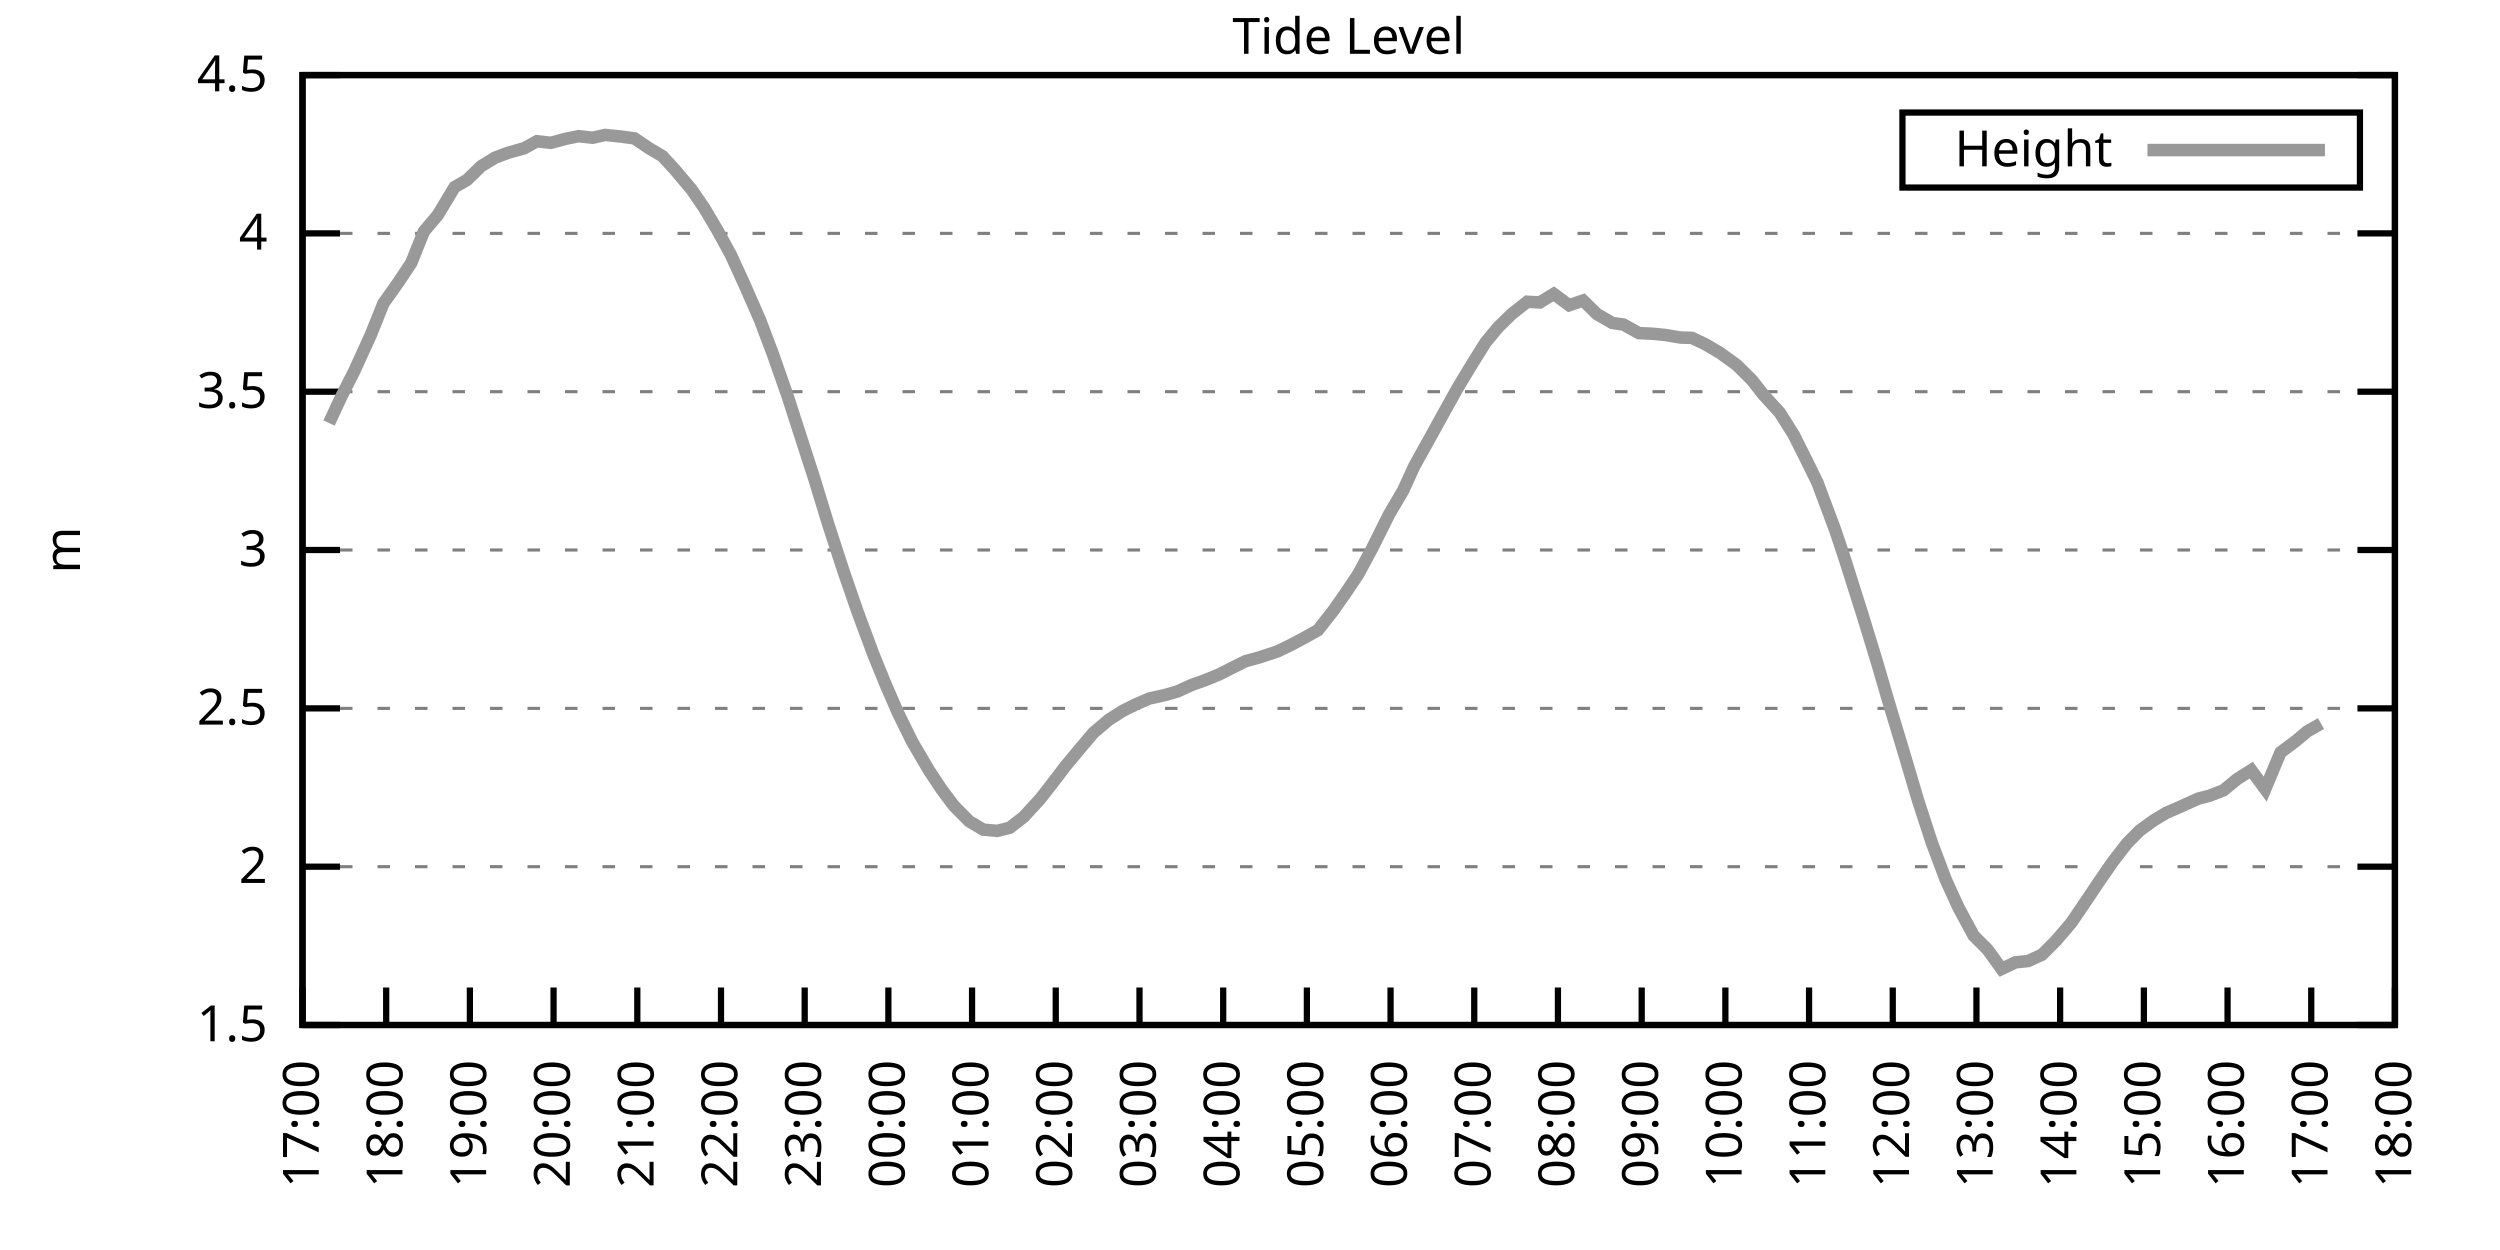
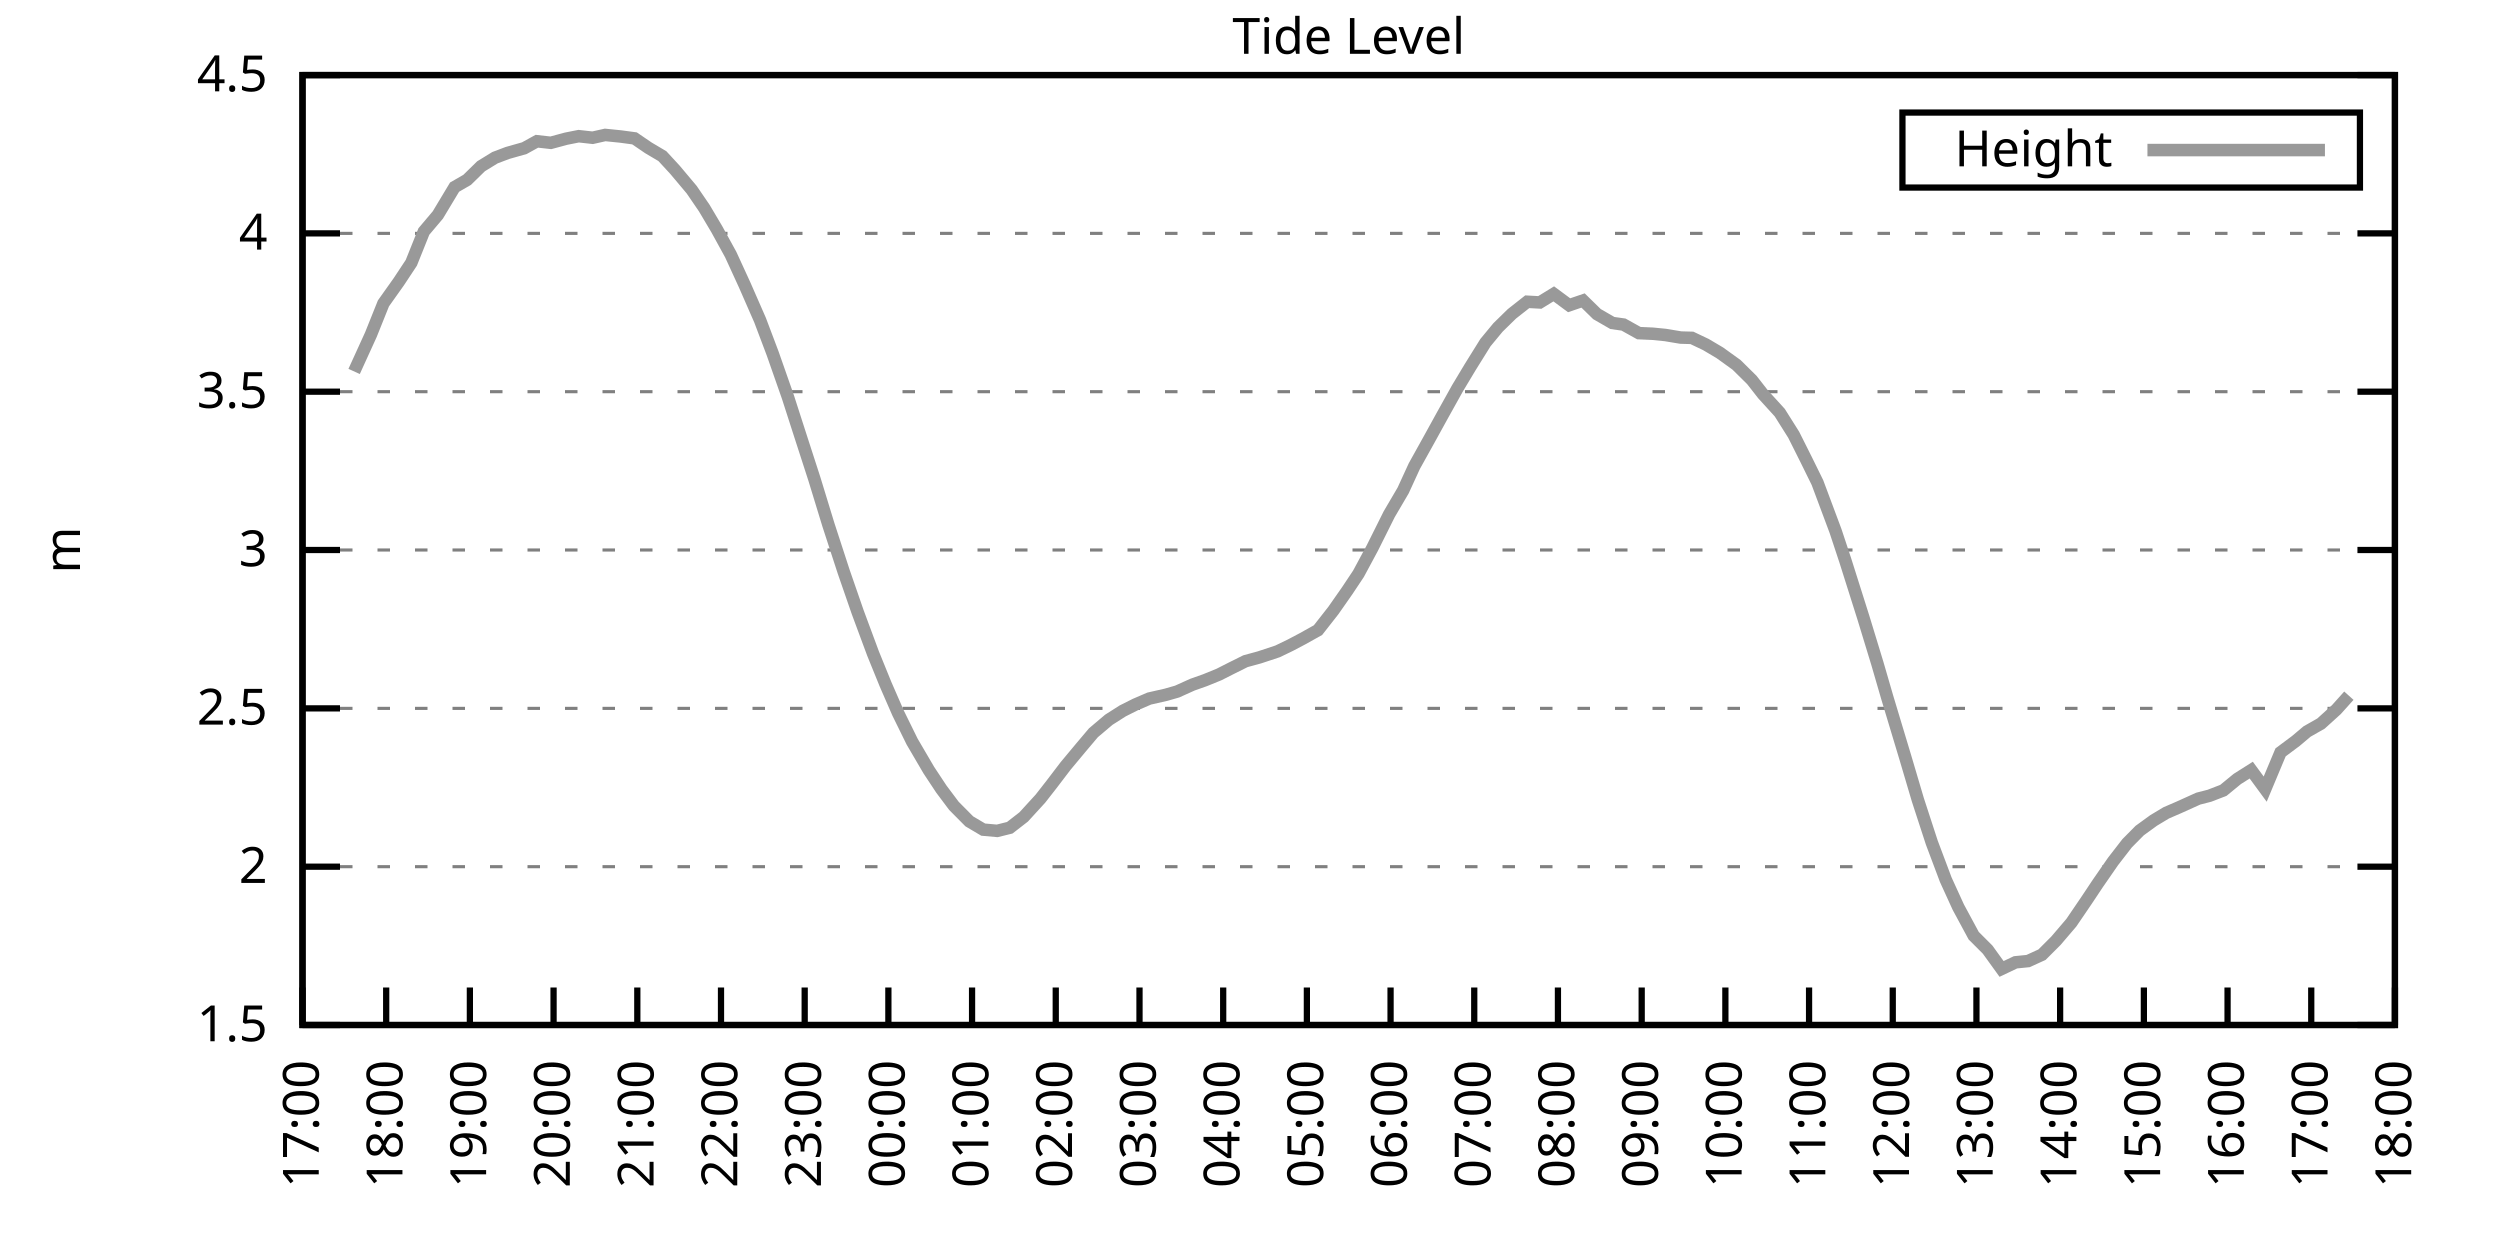
<svg xmlns="http://www.w3.org/2000/svg" xmlns:xlink="http://www.w3.org/1999/xlink" width="400" height="200" viewBox="0 0 400 200">
  <g id="gnuplot_canvas">
    <rect x="0" y="0" width="400" height="200" fill="none" />
    <defs>
      <circle id="gpDot" r="0.5" stroke-width="0.5" stroke="currentColor" />
      <path id="gpPt0" stroke-width="0.333" stroke="currentColor" d="M-1,0 h2 M0,-1 v2" />
      <path id="gpPt1" stroke-width="0.333" stroke="currentColor" d="M-1,-1 L1,1 M1,-1 L-1,1" />
      <path id="gpPt2" stroke-width="0.333" stroke="currentColor" d="M-1,0 L1,0 M0,-1 L0,1 M-1,-1 L1,1 M-1,1 L1,-1" />
      <rect id="gpPt3" stroke-width="0.333" stroke="currentColor" x="-1" y="-1" width="2" height="2" />
      <rect id="gpPt4" stroke-width="0.333" stroke="currentColor" fill="currentColor" x="-1" y="-1" width="2" height="2" />
      <circle id="gpPt5" stroke-width="0.333" stroke="currentColor" cx="0" cy="0" r="1" />
      <use xlink:href="#gpPt5" id="gpPt6" fill="currentColor" stroke="none" />
      <path id="gpPt7" stroke-width="0.333" stroke="currentColor" d="M0,-1.33 L-1.33,0.67 L1.33,0.67 z" />
      <use xlink:href="#gpPt7" id="gpPt8" fill="currentColor" stroke="none" />
      <use xlink:href="#gpPt7" id="gpPt9" stroke="currentColor" transform="rotate(180)" />
      <use xlink:href="#gpPt9" id="gpPt10" fill="currentColor" stroke="none" />
      <use xlink:href="#gpPt3" id="gpPt11" stroke="currentColor" transform="rotate(45)" />
      <use xlink:href="#gpPt11" id="gpPt12" fill="currentColor" stroke="none" />
      <path id="gpPt13" stroke-width="0.333" stroke="currentColor" d="M0,1.330 L1.265,0.411 L0.782,-1.067 L-0.782,-1.076 L-1.265,0.411 z" />
      <use xlink:href="#gpPt13" id="gpPt14" fill="currentColor" stroke="none" />
      <filter id="textbox" filterUnits="objectBoundingBox" x="0" y="0" height="1" width="1">
        <feFlood flood-color="white" flood-opacity="1" result="bgnd" />
        <feComposite in="SourceGraphic" in2="bgnd" operator="atop" />
      </filter>
      <filter id="greybox" filterUnits="objectBoundingBox" x="0" y="0" height="1" width="1">
        <feFlood flood-color="lightgrey" flood-opacity="1" result="grey" />
        <feComposite in="SourceGraphic" in2="grey" operator="atop" />
      </filter>
    </defs>
    <g fill="none" color="white" stroke="currentColor" stroke-width="1.00" stroke-linecap="butt" stroke-linejoin="miter">
</g>
    <g fill="none" color="black" stroke="currentColor" stroke-width="1.00" stroke-linecap="butt" stroke-linejoin="miter">
      <g stroke="none" shape-rendering="crispEdges">
        <polygon fill="rgb(255, 255, 255)" points="48.40,164.00 383.18,164.00 383.18,12.02 48.40,12.02 " />
      </g>
    </g>
    <g fill="none" color="black" stroke="currentColor" stroke-width="1.00" stroke-linecap="butt" stroke-linejoin="miter">
</g>
    <g fill="none" color="black" stroke="black" stroke-width="0.50" stroke-linecap="butt" stroke-linejoin="miter">
</g>
    <g fill="none" color="gray" stroke="currentColor" stroke-width="0.50" stroke-linecap="butt" stroke-linejoin="miter">
      <path stroke="gray" stroke-dasharray="2,4" class="gridline" d="M48.40,164.00 L383.19,164.00  " />
    </g>
    <g fill="none" color="gray" stroke="gray" stroke-width="1.00" stroke-linecap="butt" stroke-linejoin="miter">
</g>
    <g fill="none" color="black" stroke="currentColor" stroke-width="1.00" stroke-linecap="butt" stroke-linejoin="miter">
      <path stroke="black" d="M48.40,164.00 L54.40,164.00 M383.19,164.00 L377.19,164.00  " />
      <g transform="translate(42.80,166.60)" stroke="none" fill="black" font-family="Sans" font-size="8.00" text-anchor="end">
        <text>
          <tspan font-family="Sans"> 1.5</tspan>
        </text>
      </g>
    </g>
    <g fill="none" color="black" stroke="currentColor" stroke-width="1.00" stroke-linecap="butt" stroke-linejoin="miter">
</g>
    <g fill="none" color="black" stroke="black" stroke-width="0.50" stroke-linecap="butt" stroke-linejoin="miter">
</g>
    <g fill="none" color="gray" stroke="currentColor" stroke-width="0.50" stroke-linecap="butt" stroke-linejoin="miter">
      <path stroke="gray" stroke-dasharray="2,4" class="gridline" d="M48.40,138.67 L383.19,138.67  " />
    </g>
    <g fill="none" color="gray" stroke="gray" stroke-width="1.00" stroke-linecap="butt" stroke-linejoin="miter">
</g>
    <g fill="none" color="black" stroke="currentColor" stroke-width="1.00" stroke-linecap="butt" stroke-linejoin="miter">
      <path stroke="black" d="M48.40,138.67 L54.40,138.67 M383.19,138.67 L377.19,138.67  " />
      <g transform="translate(42.80,141.27)" stroke="none" fill="black" font-family="Sans" font-size="8.00" text-anchor="end">
        <text>
          <tspan font-family="Sans"> 2</tspan>
        </text>
      </g>
    </g>
    <g fill="none" color="black" stroke="currentColor" stroke-width="1.00" stroke-linecap="butt" stroke-linejoin="miter">
</g>
    <g fill="none" color="black" stroke="black" stroke-width="0.50" stroke-linecap="butt" stroke-linejoin="miter">
</g>
    <g fill="none" color="gray" stroke="currentColor" stroke-width="0.50" stroke-linecap="butt" stroke-linejoin="miter">
      <path stroke="gray" stroke-dasharray="2,4" class="gridline" d="M48.40,113.34 L383.19,113.34  " />
    </g>
    <g fill="none" color="gray" stroke="gray" stroke-width="1.00" stroke-linecap="butt" stroke-linejoin="miter">
</g>
    <g fill="none" color="black" stroke="currentColor" stroke-width="1.00" stroke-linecap="butt" stroke-linejoin="miter">
      <path stroke="black" d="M48.40,113.34 L54.40,113.34 M383.19,113.34 L377.19,113.34  " />
      <g transform="translate(42.80,115.94)" stroke="none" fill="black" font-family="Sans" font-size="8.00" text-anchor="end">
        <text>
          <tspan font-family="Sans"> 2.5</tspan>
        </text>
      </g>
    </g>
    <g fill="none" color="black" stroke="currentColor" stroke-width="1.00" stroke-linecap="butt" stroke-linejoin="miter">
</g>
    <g fill="none" color="black" stroke="black" stroke-width="0.50" stroke-linecap="butt" stroke-linejoin="miter">
</g>
    <g fill="none" color="gray" stroke="currentColor" stroke-width="0.50" stroke-linecap="butt" stroke-linejoin="miter">
      <path stroke="gray" stroke-dasharray="2,4" class="gridline" d="M48.40,88.00 L383.19,88.00  " />
    </g>
    <g fill="none" color="gray" stroke="gray" stroke-width="1.00" stroke-linecap="butt" stroke-linejoin="miter">
</g>
    <g fill="none" color="black" stroke="currentColor" stroke-width="1.00" stroke-linecap="butt" stroke-linejoin="miter">
      <path stroke="black" d="M48.40,88.00 L54.40,88.00 M383.19,88.00 L377.19,88.00  " />
      <g transform="translate(42.80,90.60)" stroke="none" fill="black" font-family="Sans" font-size="8.00" text-anchor="end">
        <text>
          <tspan font-family="Sans"> 3</tspan>
        </text>
      </g>
    </g>
    <g fill="none" color="black" stroke="currentColor" stroke-width="1.00" stroke-linecap="butt" stroke-linejoin="miter">
</g>
    <g fill="none" color="black" stroke="black" stroke-width="0.50" stroke-linecap="butt" stroke-linejoin="miter">
</g>
    <g fill="none" color="gray" stroke="currentColor" stroke-width="0.50" stroke-linecap="butt" stroke-linejoin="miter">
      <path stroke="gray" stroke-dasharray="2,4" class="gridline" d="M48.40,62.67 L383.19,62.67  " />
    </g>
    <g fill="none" color="gray" stroke="gray" stroke-width="1.00" stroke-linecap="butt" stroke-linejoin="miter">
</g>
    <g fill="none" color="black" stroke="currentColor" stroke-width="1.00" stroke-linecap="butt" stroke-linejoin="miter">
      <path stroke="black" d="M48.40,62.67 L54.40,62.67 M383.19,62.67 L377.19,62.67  " />
      <g transform="translate(42.80,65.27)" stroke="none" fill="black" font-family="Sans" font-size="8.00" text-anchor="end">
        <text>
          <tspan font-family="Sans"> 3.5</tspan>
        </text>
      </g>
    </g>
    <g fill="none" color="black" stroke="currentColor" stroke-width="1.00" stroke-linecap="butt" stroke-linejoin="miter">
</g>
    <g fill="none" color="black" stroke="black" stroke-width="0.50" stroke-linecap="butt" stroke-linejoin="miter">
</g>
    <g fill="none" color="gray" stroke="currentColor" stroke-width="0.50" stroke-linecap="butt" stroke-linejoin="miter">
      <path stroke="gray" stroke-dasharray="2,4" class="gridline" d="M48.40,37.34 L383.19,37.34  " />
    </g>
    <g fill="none" color="gray" stroke="gray" stroke-width="1.00" stroke-linecap="butt" stroke-linejoin="miter">
</g>
    <g fill="none" color="black" stroke="currentColor" stroke-width="1.00" stroke-linecap="butt" stroke-linejoin="miter">
      <path stroke="black" d="M48.40,37.34 L54.40,37.34 M383.19,37.34 L377.19,37.34  " />
      <g transform="translate(42.80,39.94)" stroke="none" fill="black" font-family="Sans" font-size="8.00" text-anchor="end">
        <text>
          <tspan font-family="Sans"> 4</tspan>
        </text>
      </g>
    </g>
    <g fill="none" color="black" stroke="currentColor" stroke-width="1.00" stroke-linecap="butt" stroke-linejoin="miter">
</g>
    <g fill="none" color="black" stroke="black" stroke-width="0.50" stroke-linecap="butt" stroke-linejoin="miter">
</g>
    <g fill="none" color="gray" stroke="currentColor" stroke-width="0.50" stroke-linecap="butt" stroke-linejoin="miter">
      <path stroke="gray" stroke-dasharray="2,4" class="gridline" d="M48.40,12.01 L383.19,12.01  " />
    </g>
    <g fill="none" color="gray" stroke="gray" stroke-width="1.00" stroke-linecap="butt" stroke-linejoin="miter">
</g>
    <g fill="none" color="black" stroke="currentColor" stroke-width="1.00" stroke-linecap="butt" stroke-linejoin="miter">
      <path stroke="black" d="M48.40,12.01 L54.40,12.01 M383.19,12.01 L377.19,12.01  " />
      <g transform="translate(42.80,14.61)" stroke="none" fill="black" font-family="Sans" font-size="8.00" text-anchor="end">
        <text>
          <tspan font-family="Sans"> 4.5</tspan>
        </text>
      </g>
    </g>
    <g fill="none" color="black" stroke="currentColor" stroke-width="1.00" stroke-linecap="butt" stroke-linejoin="miter">
      <path stroke="black" d="M48.40,164.00 L48.40,158.00  " />
      <g transform="translate(51.00,169.60) rotate(270.00)" stroke="none" fill="black" font-family="Sans" font-size="8.00" text-anchor="end">
        <text>
          <tspan font-family="Sans">17:00</tspan>
        </text>
      </g>
    </g>
    <g fill="none" color="black" stroke="currentColor" stroke-width="1.00" stroke-linecap="butt" stroke-linejoin="miter">
      <path stroke="black" d="M61.79,164.00 L61.79,158.00  " />
      <g transform="translate(64.39,169.60) rotate(270.00)" stroke="none" fill="black" font-family="Sans" font-size="8.00" text-anchor="end">
        <text>
          <tspan font-family="Sans">18:00</tspan>
        </text>
      </g>
    </g>
    <g fill="none" color="black" stroke="currentColor" stroke-width="1.00" stroke-linecap="butt" stroke-linejoin="miter">
      <path stroke="black" d="M75.18,164.00 L75.18,158.00  " />
      <g transform="translate(77.78,169.60) rotate(270.00)" stroke="none" fill="black" font-family="Sans" font-size="8.00" text-anchor="end">
        <text>
          <tspan font-family="Sans">19:00</tspan>
        </text>
      </g>
    </g>
    <g fill="none" color="black" stroke="currentColor" stroke-width="1.00" stroke-linecap="butt" stroke-linejoin="miter">
      <path stroke="black" d="M88.57,164.00 L88.57,158.00  " />
      <g transform="translate(91.17,169.60) rotate(270.00)" stroke="none" fill="black" font-family="Sans" font-size="8.00" text-anchor="end">
        <text>
          <tspan font-family="Sans">20:00</tspan>
        </text>
      </g>
    </g>
    <g fill="none" color="black" stroke="currentColor" stroke-width="1.00" stroke-linecap="butt" stroke-linejoin="miter">
      <path stroke="black" d="M101.97,164.00 L101.97,158.00  " />
      <g transform="translate(104.57,169.60) rotate(270.00)" stroke="none" fill="black" font-family="Sans" font-size="8.00" text-anchor="end">
        <text>
          <tspan font-family="Sans">21:00</tspan>
        </text>
      </g>
    </g>
    <g fill="none" color="black" stroke="currentColor" stroke-width="1.00" stroke-linecap="butt" stroke-linejoin="miter">
      <path stroke="black" d="M115.36,164.00 L115.36,158.00  " />
      <g transform="translate(117.96,169.60) rotate(270.00)" stroke="none" fill="black" font-family="Sans" font-size="8.00" text-anchor="end">
        <text>
          <tspan font-family="Sans">22:00</tspan>
        </text>
      </g>
    </g>
    <g fill="none" color="black" stroke="currentColor" stroke-width="1.00" stroke-linecap="butt" stroke-linejoin="miter">
      <path stroke="black" d="M128.75,164.00 L128.75,158.00  " />
      <g transform="translate(131.35,169.60) rotate(270.00)" stroke="none" fill="black" font-family="Sans" font-size="8.00" text-anchor="end">
        <text>
          <tspan font-family="Sans">23:00</tspan>
        </text>
      </g>
    </g>
    <g fill="none" color="black" stroke="currentColor" stroke-width="1.00" stroke-linecap="butt" stroke-linejoin="miter">
      <path stroke="black" d="M142.14,164.00 L142.14,158.00  " />
      <g transform="translate(144.74,169.60) rotate(270.00)" stroke="none" fill="black" font-family="Sans" font-size="8.00" text-anchor="end">
        <text>
          <tspan font-family="Sans">00:00</tspan>
        </text>
      </g>
    </g>
    <g fill="none" color="black" stroke="currentColor" stroke-width="1.00" stroke-linecap="butt" stroke-linejoin="miter">
      <path stroke="black" d="M155.53,164.00 L155.53,158.00  " />
      <g transform="translate(158.13,169.60) rotate(270.00)" stroke="none" fill="black" font-family="Sans" font-size="8.00" text-anchor="end">
        <text>
          <tspan font-family="Sans">01:00</tspan>
        </text>
      </g>
    </g>
    <g fill="none" color="black" stroke="currentColor" stroke-width="1.00" stroke-linecap="butt" stroke-linejoin="miter">
      <path stroke="black" d="M168.92,164.00 L168.92,158.00  " />
      <g transform="translate(171.52,169.60) rotate(270.00)" stroke="none" fill="black" font-family="Sans" font-size="8.00" text-anchor="end">
        <text>
          <tspan font-family="Sans">02:00</tspan>
        </text>
      </g>
    </g>
    <g fill="none" color="black" stroke="currentColor" stroke-width="1.00" stroke-linecap="butt" stroke-linejoin="miter">
      <path stroke="black" d="M182.32,164.00 L182.32,158.00  " />
      <g transform="translate(184.92,169.60) rotate(270.00)" stroke="none" fill="black" font-family="Sans" font-size="8.00" text-anchor="end">
        <text>
          <tspan font-family="Sans">03:00</tspan>
        </text>
      </g>
    </g>
    <g fill="none" color="black" stroke="currentColor" stroke-width="1.00" stroke-linecap="butt" stroke-linejoin="miter">
      <path stroke="black" d="M195.71,164.00 L195.71,158.00  " />
      <g transform="translate(198.31,169.60) rotate(270.00)" stroke="none" fill="black" font-family="Sans" font-size="8.00" text-anchor="end">
        <text>
          <tspan font-family="Sans">04:00</tspan>
        </text>
      </g>
    </g>
    <g fill="none" color="black" stroke="currentColor" stroke-width="1.00" stroke-linecap="butt" stroke-linejoin="miter">
      <path stroke="black" d="M209.10,164.00 L209.10,158.00  " />
      <g transform="translate(211.70,169.60) rotate(270.00)" stroke="none" fill="black" font-family="Sans" font-size="8.00" text-anchor="end">
        <text>
          <tspan font-family="Sans">05:00</tspan>
        </text>
      </g>
    </g>
    <g fill="none" color="black" stroke="currentColor" stroke-width="1.00" stroke-linecap="butt" stroke-linejoin="miter">
      <path stroke="black" d="M222.49,164.00 L222.49,158.00  " />
      <g transform="translate(225.09,169.60) rotate(270.00)" stroke="none" fill="black" font-family="Sans" font-size="8.00" text-anchor="end">
        <text>
          <tspan font-family="Sans">06:00</tspan>
        </text>
      </g>
    </g>
    <g fill="none" color="black" stroke="currentColor" stroke-width="1.00" stroke-linecap="butt" stroke-linejoin="miter">
      <path stroke="black" d="M235.88,164.00 L235.88,158.00  " />
      <g transform="translate(238.48,169.60) rotate(270.00)" stroke="none" fill="black" font-family="Sans" font-size="8.00" text-anchor="end">
        <text>
          <tspan font-family="Sans">07:00</tspan>
        </text>
      </g>
    </g>
    <g fill="none" color="black" stroke="currentColor" stroke-width="1.00" stroke-linecap="butt" stroke-linejoin="miter">
      <path stroke="black" d="M249.27,164.00 L249.27,158.00  " />
      <g transform="translate(251.87,169.60) rotate(270.00)" stroke="none" fill="black" font-family="Sans" font-size="8.00" text-anchor="end">
        <text>
          <tspan font-family="Sans">08:00</tspan>
        </text>
      </g>
    </g>
    <g fill="none" color="black" stroke="currentColor" stroke-width="1.00" stroke-linecap="butt" stroke-linejoin="miter">
      <path stroke="black" d="M262.67,164.00 L262.67,158.00  " />
      <g transform="translate(265.27,169.60) rotate(270.00)" stroke="none" fill="black" font-family="Sans" font-size="8.00" text-anchor="end">
        <text>
          <tspan font-family="Sans">09:00</tspan>
        </text>
      </g>
    </g>
    <g fill="none" color="black" stroke="currentColor" stroke-width="1.00" stroke-linecap="butt" stroke-linejoin="miter">
      <path stroke="black" d="M276.06,164.00 L276.06,158.00  " />
      <g transform="translate(278.66,169.60) rotate(270.00)" stroke="none" fill="black" font-family="Sans" font-size="8.00" text-anchor="end">
        <text>
          <tspan font-family="Sans">10:00</tspan>
        </text>
      </g>
    </g>
    <g fill="none" color="black" stroke="currentColor" stroke-width="1.00" stroke-linecap="butt" stroke-linejoin="miter">
      <path stroke="black" d="M289.45,164.00 L289.45,158.00  " />
      <g transform="translate(292.05,169.60) rotate(270.00)" stroke="none" fill="black" font-family="Sans" font-size="8.00" text-anchor="end">
        <text>
          <tspan font-family="Sans">11:00</tspan>
        </text>
      </g>
    </g>
    <g fill="none" color="black" stroke="currentColor" stroke-width="1.00" stroke-linecap="butt" stroke-linejoin="miter">
      <path stroke="black" d="M302.84,164.00 L302.84,158.00  " />
      <g transform="translate(305.44,169.60) rotate(270.00)" stroke="none" fill="black" font-family="Sans" font-size="8.00" text-anchor="end">
        <text>
          <tspan font-family="Sans">12:00</tspan>
        </text>
      </g>
    </g>
    <g fill="none" color="black" stroke="currentColor" stroke-width="1.00" stroke-linecap="butt" stroke-linejoin="miter">
      <path stroke="black" d="M316.23,164.00 L316.23,158.00  " />
      <g transform="translate(318.83,169.60) rotate(270.00)" stroke="none" fill="black" font-family="Sans" font-size="8.00" text-anchor="end">
        <text>
          <tspan font-family="Sans">13:00</tspan>
        </text>
      </g>
    </g>
    <g fill="none" color="black" stroke="currentColor" stroke-width="1.00" stroke-linecap="butt" stroke-linejoin="miter">
      <path stroke="black" d="M329.62,164.00 L329.62,158.00  " />
      <g transform="translate(332.22,169.60) rotate(270.00)" stroke="none" fill="black" font-family="Sans" font-size="8.00" text-anchor="end">
        <text>
          <tspan font-family="Sans">14:00</tspan>
        </text>
      </g>
    </g>
    <g fill="none" color="black" stroke="currentColor" stroke-width="1.00" stroke-linecap="butt" stroke-linejoin="miter">
      <path stroke="black" d="M343.02,164.00 L343.02,158.00  " />
      <g transform="translate(345.62,169.60) rotate(270.00)" stroke="none" fill="black" font-family="Sans" font-size="8.00" text-anchor="end">
        <text>
          <tspan font-family="Sans">15:00</tspan>
        </text>
      </g>
    </g>
    <g fill="none" color="black" stroke="currentColor" stroke-width="1.00" stroke-linecap="butt" stroke-linejoin="miter">
      <path stroke="black" d="M356.41,164.00 L356.41,158.00  " />
      <g transform="translate(359.01,169.60) rotate(270.00)" stroke="none" fill="black" font-family="Sans" font-size="8.00" text-anchor="end">
        <text>
          <tspan font-family="Sans">16:00</tspan>
        </text>
      </g>
    </g>
    <g fill="none" color="black" stroke="currentColor" stroke-width="1.00" stroke-linecap="butt" stroke-linejoin="miter">
      <path stroke="black" d="M369.80,164.00 L369.80,158.00  " />
      <g transform="translate(372.40,169.60) rotate(270.00)" stroke="none" fill="black" font-family="Sans" font-size="8.00" text-anchor="end">
        <text>
          <tspan font-family="Sans">17:00</tspan>
        </text>
      </g>
    </g>
    <g fill="none" color="black" stroke="currentColor" stroke-width="1.00" stroke-linecap="butt" stroke-linejoin="miter">
      <path stroke="black" d="M383.19,164.00 L383.19,158.00  " />
      <g transform="translate(385.79,169.60) rotate(270.00)" stroke="none" fill="black" font-family="Sans" font-size="8.00" text-anchor="end">
        <text>
          <tspan font-family="Sans">18:00</tspan>
        </text>
      </g>
    </g>
    <g fill="none" color="black" stroke="currentColor" stroke-width="1.00" stroke-linecap="butt" stroke-linejoin="miter">
</g>
    <g fill="none" color="black" stroke="currentColor" stroke-width="1.00" stroke-linecap="butt" stroke-linejoin="miter">
      <path stroke="black" d="M48.40,12.01 L48.40,164.00 L383.19,164.00 L383.19,12.01 L48.40,12.01 Z  " />
    </g>
    <g fill="none" color="black" stroke="currentColor" stroke-width="1.00" stroke-linecap="butt" stroke-linejoin="miter">
</g>
    <g fill="none" color="black" stroke="currentColor" stroke-width="1.00" stroke-linecap="butt" stroke-linejoin="miter">
      <path stroke="black" d="M304.39,30.01 L304.39,18.01 L377.59,18.01 L377.59,30.01 L304.39,30.01 Z  " />
    </g>
    <g id="Tide_level_plot_1">
      <g fill="none" color="white" stroke="black" stroke-width="2.00" stroke-linecap="butt" stroke-linejoin="miter">
</g>
      <g fill="none" color="black" stroke="currentColor" stroke-width="2.00" stroke-linecap="butt" stroke-linejoin="miter">
        <g transform="translate(337.99,26.61)" stroke="none" fill="black" font-family="Sans" font-size="8.00" text-anchor="end">
          <text>
            <tspan font-family="Sans">Height</tspan>
          </text>
        </g>
      </g>
      <g fill="none" color="black" stroke="currentColor" stroke-width="2.00" stroke-linecap="butt" stroke-linejoin="miter">
-         <path stroke="rgb(153, 153, 153)" d="M343.59,24.01 L371.99,24.01 M52.64,67.69 L54.65,63.38 L56.66,59.43 L59.34,53.55 L61.35,48.54 L63.80,45.09   L65.81,42.05 L67.82,37.04 L70.05,34.40 L72.73,29.94 L74.74,28.78 L76.97,26.60 L79.20,25.23 L81.21,24.47   L83.89,23.71 L85.90,22.60 L88.13,22.85 L90.58,22.19 L92.59,21.79 L94.82,22.04 L96.83,21.59 L99.29,21.84   L101.52,22.14 L103.75,23.66 L105.98,24.98 L107.99,27.16 L110.67,30.35 L112.68,33.29 L114.69,36.68 L116.92,40.74   L119.15,45.60 L121.61,51.22 L123.62,56.54 L126.07,63.53 L128.08,69.77 L130.31,76.66 L132.54,83.95 L135.00,91.50   L137.23,97.94 L139.69,104.57 L141.69,109.49 L143.70,114.10 L145.94,118.66 L148.61,123.22 L150.62,126.26 L152.63,128.94   L155.09,131.42 L157.32,132.74 L159.55,132.94 L161.56,132.44 L163.79,130.71 L166.47,127.78 L168.25,125.50 L170.49,122.56   L172.94,119.62 L174.95,117.24 L177.41,115.16 L179.64,113.74 L181.65,112.73 L183.88,111.77 L186.56,111.16 L188.34,110.65   L190.80,109.54 L192.81,108.83 L195.04,107.92 L197.05,106.90 L199.28,105.79 L201.51,105.18 L204.41,104.22 L206.42,103.25   L208.43,102.19 L210.88,100.82 L213.34,97.68 L215.57,94.49 L217.36,91.80 L219.59,87.65 L222.27,82.28 L224.50,78.48   L226.29,74.58 L228.74,70.17 L230.75,66.52 L233.20,62.12 L235.21,58.77 L237.67,54.82 L239.68,52.39 L241.91,50.21   L244.36,48.28 L246.37,48.39 L248.60,47.02 L251.06,48.84 L253.29,48.08 L255.52,50.26 L257.98,51.68 L259.76,51.93   L262.22,53.30 L264.45,53.40 L266.46,53.60 L268.92,54.01 L270.70,54.06 L272.93,55.12 L275.16,56.44 L277.84,58.37   L280.30,60.80 L282.08,63.08 L284.76,66.02 L286.99,69.56 L289.00,73.57 L290.79,77.21 L293.69,84.97 L295.25,89.68   L298.15,98.85 L300.39,106.19 L301.95,111.56 L304.85,121.19 L306.86,127.98 L309.09,134.82 L311.32,140.75 L313.33,145.15   L315.79,149.71 L318.02,151.94 L320.25,155.03 L322.48,153.97 L324.49,153.77 L326.72,152.75 L328.95,150.52 L331.41,147.64   L333.86,144.04 L335.65,141.35 L338.10,137.81 L340.34,134.92 L342.35,132.89 L344.58,131.27 L346.59,130.06 L348.60,129.19   L351.72,127.78 L353.51,127.32 L355.74,126.46 L357.97,124.63 L360.20,123.22 L362.43,126.26 L364.89,120.38 L367.34,118.55   L369.13,117.04 L371.36,115.77  " />
+         <path stroke="rgb(153, 153, 153)" d="M343.59,24.01 L371.99,24.01 M56.66,59.43 L59.34,53.55 L61.35,48.54 L63.80,45.09 L65.81,42.05 L67.82,37.04   L70.05,34.40 L72.73,29.94 L74.74,28.78 L76.97,26.60 L79.20,25.23 L81.21,24.47 L83.89,23.71 L85.90,22.60   L88.13,22.85 L90.58,22.19 L92.59,21.79 L94.82,22.04 L96.83,21.59 L99.29,21.84 L101.52,22.14 L103.75,23.66   L105.98,24.98 L107.99,27.16 L110.67,30.35 L112.68,33.29 L114.69,36.68 L116.92,40.74 L119.15,45.60 L121.61,51.22   L123.62,56.54 L126.07,63.53 L128.08,69.77 L130.31,76.66 L132.54,83.95 L135.00,91.50 L137.23,97.94 L139.69,104.57   L141.69,109.49 L143.70,114.10 L145.94,118.66 L148.61,123.22 L150.62,126.26 L152.63,128.94 L155.09,131.42 L157.32,132.74   L159.55,132.94 L161.56,132.44 L163.79,130.71 L166.47,127.78 L168.25,125.50 L170.49,122.56 L172.94,119.62 L174.95,117.24   L177.41,115.16 L179.64,113.74 L181.65,112.73 L183.88,111.77 L186.56,111.16 L188.34,110.65 L190.80,109.54 L192.81,108.83   L195.04,107.92 L197.05,106.90 L199.28,105.79 L201.51,105.18 L204.41,104.22 L206.42,103.25 L208.43,102.19 L210.88,100.82   L213.34,97.68 L215.57,94.49 L217.36,91.80 L219.59,87.65 L222.27,82.28 L224.50,78.48 L226.29,74.58 L228.74,70.17   L230.75,66.52 L233.20,62.12 L235.21,58.77 L237.67,54.82 L239.68,52.39 L241.91,50.21 L244.36,48.28 L246.37,48.39   L248.60,47.02 L251.06,48.84 L253.29,48.08 L255.52,50.26 L257.98,51.68 L259.76,51.93 L262.22,53.30 L264.45,53.40   L266.46,53.60 L268.92,54.01 L270.70,54.06 L272.93,55.12 L275.16,56.44 L277.84,58.37 L280.30,60.80 L282.08,63.08   L284.76,66.02 L286.99,69.56 L289.00,73.57 L290.79,77.21 L293.69,84.97 L295.25,89.68 L298.15,98.85 L300.39,106.19   L301.95,111.56 L304.85,121.19 L306.86,127.98 L309.09,134.82 L311.32,140.75 L313.33,145.15 L315.79,149.71 L318.02,151.94   L320.25,155.03 L322.48,153.97 L324.49,153.77 L326.72,152.75 L328.95,150.52 L331.41,147.64 L333.86,144.04 L335.65,141.35   L338.10,137.81 L340.34,134.92 L342.35,132.89 L344.58,131.27 L346.59,130.06 L348.60,129.19 L351.72,127.78 L353.51,127.32   L355.74,126.46 L357.97,124.63 L360.20,123.22 L362.43,126.26 L364.89,120.38 L367.34,118.55 L369.13,117.04 L371.36,115.77   L373.82,113.54 L375.82,111.31  " />
      </g>
    </g>
    <g fill="none" color="black" stroke="currentColor" stroke-width="2.00" stroke-linecap="butt" stroke-linejoin="miter">
</g>
    <g fill="none" color="black" stroke="black" stroke-width="1.00" stroke-linecap="butt" stroke-linejoin="miter">
</g>
    <g fill="none" color="black" stroke="currentColor" stroke-width="1.00" stroke-linecap="butt" stroke-linejoin="miter">
      <path stroke="black" d="M48.40,12.01 L48.40,164.00 L383.19,164.00 L383.19,12.01 L48.40,12.01 Z  " />
      <g transform="translate(12.80,88.01) rotate(270.00)" stroke="none" fill="black" font-family="Sans" font-size="8.00" text-anchor="middle">
        <text>
          <tspan font-family="Sans">m</tspan>
        </text>
      </g>
    </g>
    <g fill="none" color="black" stroke="currentColor" stroke-width="1.00" stroke-linecap="butt" stroke-linejoin="miter">
</g>
    <g fill="none" color="black" stroke="currentColor" stroke-width="1.00" stroke-linecap="butt" stroke-linejoin="miter">
      <g transform="translate(215.79,8.61)" stroke="none" fill="black" font-family="Sans" font-size="8.00" text-anchor="middle">
        <text>
          <tspan font-family="Sans">Tide Level</tspan>
        </text>
      </g>
    </g>
    <g fill="none" color="black" stroke="currentColor" stroke-width="1.00" stroke-linecap="butt" stroke-linejoin="miter">
</g>
  </g>
</svg>
